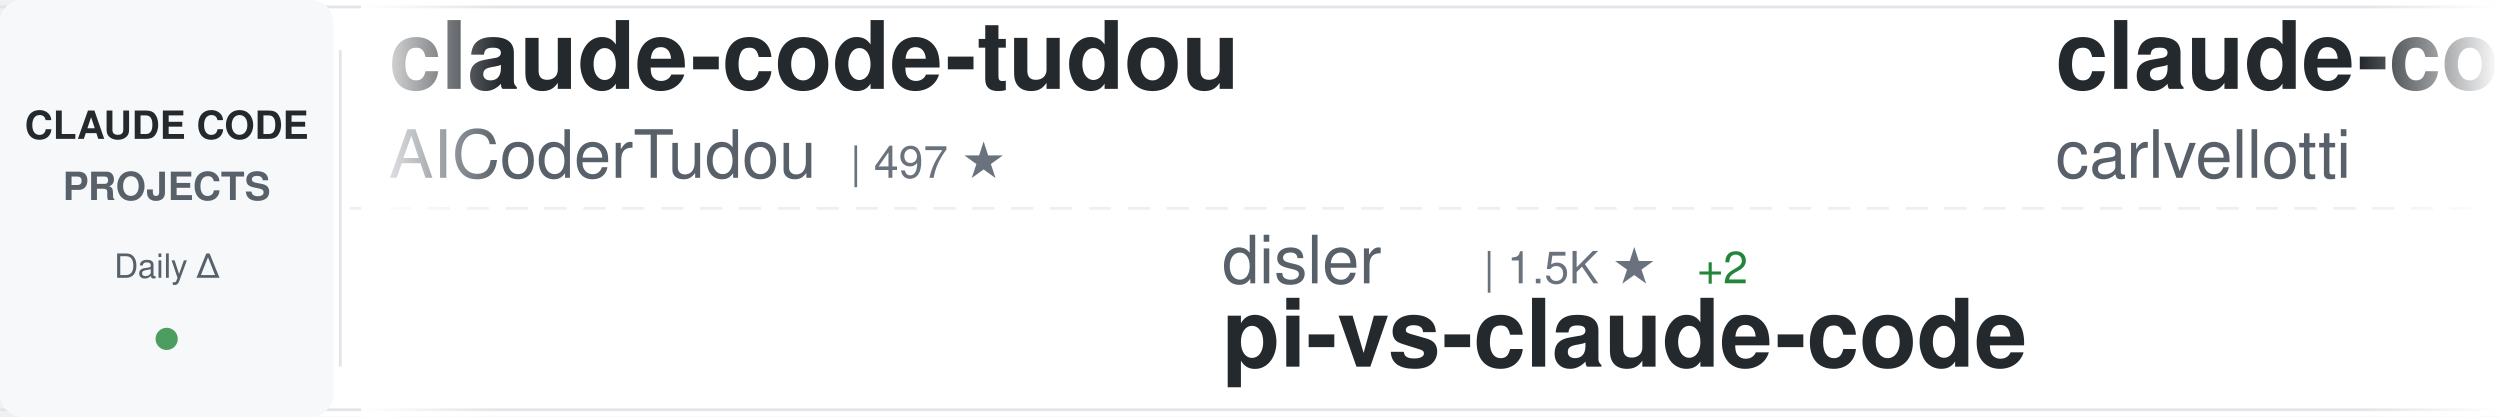
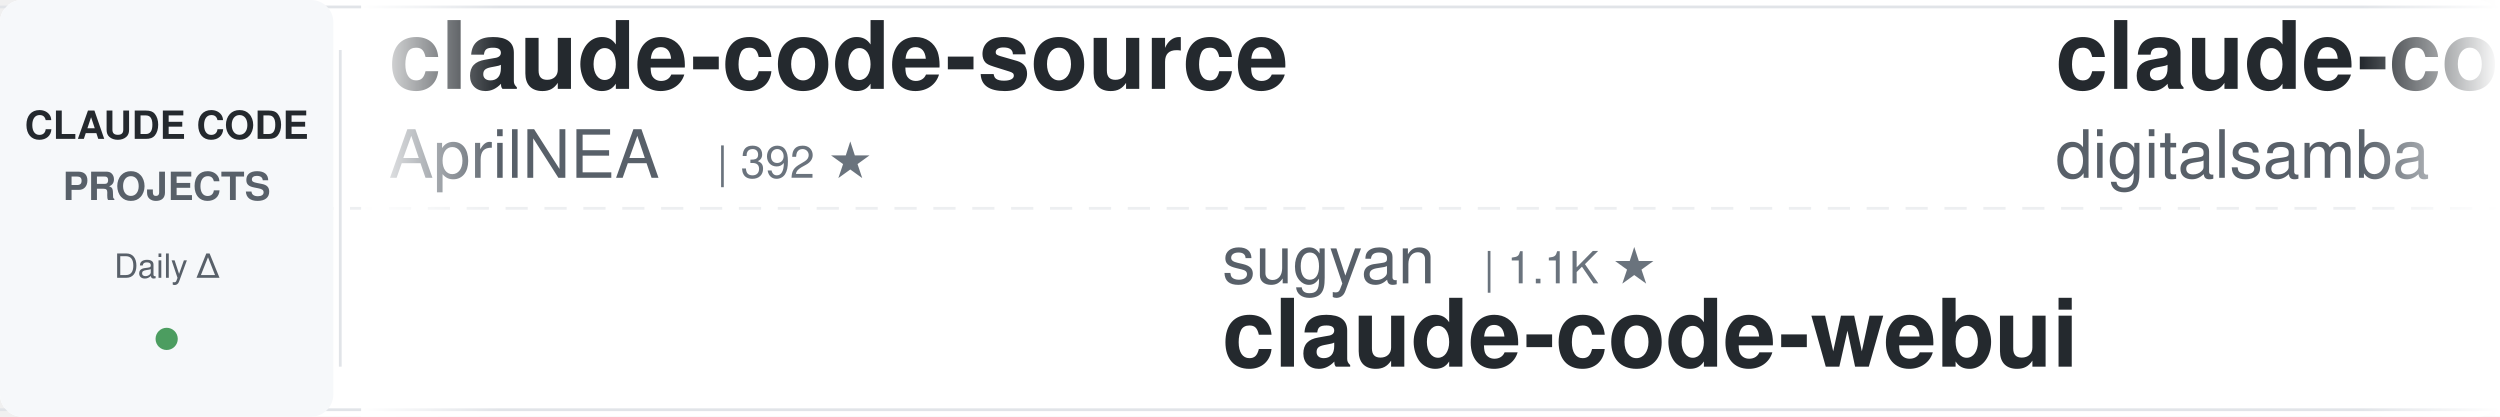
<svg xmlns="http://www.w3.org/2000/svg" width="900" height="150">
  <defs>
    <linearGradient id="awesomeLeftFade" x1="0%" y1="0%" x2="100%" y2="0%">
      <stop offset="0%" style="stop-color:#ffffff;stop-opacity:1" />
      <stop offset="100%" style="stop-color:#ffffff;stop-opacity:0" />
    </linearGradient>
    <linearGradient id="awesomeRightFade" x1="0%" y1="0%" x2="100%" y2="0%">
      <stop offset="0%" style="stop-color:#ffffff;stop-opacity:0" />
      <stop offset="100%" style="stop-color:#ffffff;stop-opacity:1" />
    </linearGradient>
  </defs>
  <rect width="900" height="150" fill="#ffffff" rx="8" />
  <rect x="0" y="2" width="900" height="1" fill="#e1e4e8" />
  <rect x="0" y="147" width="900" height="1" fill="#e1e4e8" />
  <line x1="0" y1="75" x2="900" y2="75" stroke="#e1e4e8" stroke-width="1" stroke-dasharray="8 6" opacity="0.6" />
  <rect x="0" y="0" width="120" height="150" fill="#f6f8fa" rx="8" />
  <text x="60" y="50" font-family="-apple-system, BlinkMacSystemFont, 'Segoe UI', Helvetica, Arial, sans-serif" font-size="14" font-weight="600" fill="#24292e" text-anchor="middle">CLAUDE CODE</text>
  <text x="60" y="72" font-family="-apple-system, BlinkMacSystemFont, 'Segoe UI', Helvetica, Arial, sans-serif" font-size="14" font-weight="600" fill="#586069" text-anchor="middle">PROJECTS</text>
  <text x="60" y="100" font-family="-apple-system, BlinkMacSystemFont, 'Segoe UI', Helvetica, Arial, sans-serif" font-size="12" font-weight="500" fill="#586069" text-anchor="middle">Daily Δ</text>
  <circle cx="60" cy="122" r="4" fill="#22863a" opacity="0.8" />
  <rect x="122" y="18" width="1" height="114" fill="#e1e4e8" />
  <clipPath id="awesomeTickerClip">
    <rect x="130" y="0" width="770" height="150" />
  </clipPath>
  <g clip-path="url(#awesomeTickerClip)">
    <g id="awesomeTickerItems">
      <animateTransform attributeName="transform" attributeType="XML" type="translate" from="0 0" to="-3000 0" dur="54s" repeatCount="indefinite" />
      <g transform="translate(0, 0)">
-         <text x="140" y="32" font-family="-apple-system, BlinkMacSystemFont, 'Segoe UI', Helvetica, Arial, sans-serif" font-size="34" font-weight="600" fill="#24292e">claude-code-tudou</text>
-         <text x="140" y="64" font-family="-apple-system, BlinkMacSystemFont, 'Segoe UI', Helvetica, Arial, sans-serif" font-size="24" font-weight="400" fill="#586069">AICoderTudou</text>
-         <text x="306" y="64" font-family="-apple-system, BlinkMacSystemFont, 'Segoe UI', Helvetica, Arial, sans-serif" font-size="16" font-weight="500" fill="#6a737d">| 497 ★</text>
+         <text x="140" y="32" font-family="-apple-system, BlinkMacSystemFont, 'Segoe UI', Helvetica, Arial, sans-serif" font-size="34" font-weight="600" fill="#24292e">claude-code-source</text>
+         <text x="140" y="64" font-family="-apple-system, BlinkMacSystemFont, 'Segoe UI', Helvetica, Arial, sans-serif" font-size="24" font-weight="400" fill="#586069">AprilNEA</text>
+         <text x="258" y="64" font-family="-apple-system, BlinkMacSystemFont, 'Segoe UI', Helvetica, Arial, sans-serif" font-size="16" font-weight="500" fill="#6a737d">| 392 ★</text>
      </g>
      <g transform="translate(300, 0)">
-         <text x="140" y="102" font-family="-apple-system, BlinkMacSystemFont, 'Segoe UI', Helvetica, Arial, sans-serif" font-size="24" font-weight="400" fill="#586069">disler</text>
-         <text x="234" y="102" font-family="-apple-system, BlinkMacSystemFont, 'Segoe UI', Helvetica, Arial, sans-serif" font-size="16" font-weight="500" fill="#6a737d">| 1.5K ★</text>
-         <text x="311" y="102" font-family="-apple-system, BlinkMacSystemFont, 'Segoe UI', Helvetica, Arial, sans-serif" font-size="16" font-weight="500" fill="#22863a"> +2</text>
-         <text x="140" y="132" font-family="-apple-system, BlinkMacSystemFont, 'Segoe UI', Helvetica, Arial, sans-serif" font-size="34" font-weight="600" fill="#24292e">pi-vs-claude-code</text>
+         <text x="140" y="102" font-family="-apple-system, BlinkMacSystemFont, 'Segoe UI', Helvetica, Arial, sans-serif" font-size="24" font-weight="400" fill="#586069">sugyan</text>
+         <text x="234" y="102" font-family="-apple-system, BlinkMacSystemFont, 'Segoe UI', Helvetica, Arial, sans-serif" font-size="16" font-weight="500" fill="#6a737d">| 1.1K ★</text>
+         <text x="140" y="132" font-family="-apple-system, BlinkMacSystemFont, 'Segoe UI', Helvetica, Arial, sans-serif" font-size="34" font-weight="600" fill="#24292e">claude-code-webui</text>
      </g>
      <g transform="translate(600, 0)">
-         <text x="140" y="32" font-family="-apple-system, BlinkMacSystemFont, 'Segoe UI', Helvetica, Arial, sans-serif" font-size="34" font-weight="600" fill="#24292e">claude-code-pm-course</text>
-         <text x="140" y="64" font-family="-apple-system, BlinkMacSystemFont, 'Segoe UI', Helvetica, Arial, sans-serif" font-size="24" font-weight="400" fill="#586069">carlvellotti</text>
-         <text x="306" y="64" font-family="-apple-system, BlinkMacSystemFont, 'Segoe UI', Helvetica, Arial, sans-serif" font-size="16" font-weight="500" fill="#6a737d">| 2.1K ★</text>
-         <text x="383" y="64" font-family="-apple-system, BlinkMacSystemFont, 'Segoe UI', Helvetica, Arial, sans-serif" font-size="16" font-weight="500" fill="#22863a"> +1</text>
+         <text x="140" y="32" font-family="-apple-system, BlinkMacSystemFont, 'Segoe UI', Helvetica, Arial, sans-serif" font-size="34" font-weight="600" fill="#24292e">claude-code-video-toolki...</text>
+         <text x="140" y="64" font-family="-apple-system, BlinkMacSystemFont, 'Segoe UI', Helvetica, Arial, sans-serif" font-size="24" font-weight="400" fill="#586069">digitalsamba</text>
+         <text x="306" y="64" font-family="-apple-system, BlinkMacSystemFont, 'Segoe UI', Helvetica, Arial, sans-serif" font-size="16" font-weight="500" fill="#6a737d">| 1.8K ★</text>
+         <text x="383" y="64" font-family="-apple-system, BlinkMacSystemFont, 'Segoe UI', Helvetica, Arial, sans-serif" font-size="16" font-weight="500" fill="#22863a"> +6</text>
      </g>
      <g transform="translate(900, 0)">
-         <text x="140" y="102" font-family="-apple-system, BlinkMacSystemFont, 'Segoe UI', Helvetica, Arial, sans-serif" font-size="24" font-weight="400" fill="#586069">oboard</text>
-         <text x="234" y="102" font-family="-apple-system, BlinkMacSystemFont, 'Segoe UI', Helvetica, Arial, sans-serif" font-size="16" font-weight="500" fill="#6a737d">| 3.3K ★</text>
-         <text x="311" y="102" font-family="-apple-system, BlinkMacSystemFont, 'Segoe UI', Helvetica, Arial, sans-serif" font-size="16" font-weight="500" fill="#22863a"> +2</text>
-         <text x="140" y="132" font-family="-apple-system, BlinkMacSystemFont, 'Segoe UI', Helvetica, Arial, sans-serif" font-size="34" font-weight="600" fill="#24292e">claude-code-rev</text>
+         <text x="140" y="102" font-family="-apple-system, BlinkMacSystemFont, 'Segoe UI', Helvetica, Arial, sans-serif" font-size="24" font-weight="400" fill="#586069">ding113</text>
+         <text x="246" y="102" font-family="-apple-system, BlinkMacSystemFont, 'Segoe UI', Helvetica, Arial, sans-serif" font-size="16" font-weight="500" fill="#6a737d">| 3.3K ★</text>
+         <text x="140" y="132" font-family="-apple-system, BlinkMacSystemFont, 'Segoe UI', Helvetica, Arial, sans-serif" font-size="34" font-weight="600" fill="#24292e">claude-code-hub</text>
      </g>
      <g transform="translate(1200, 0)">
-         <text x="140" y="32" font-family="-apple-system, BlinkMacSystemFont, 'Segoe UI', Helvetica, Arial, sans-serif" font-size="34" font-weight="600" fill="#24292e">Claude-code</text>
-         <text x="140" y="64" font-family="-apple-system, BlinkMacSystemFont, 'Segoe UI', Helvetica, Arial, sans-serif" font-size="24" font-weight="400" fill="#586069">zstmfhy</text>
-         <text x="246" y="64" font-family="-apple-system, BlinkMacSystemFont, 'Segoe UI', Helvetica, Arial, sans-serif" font-size="16" font-weight="500" fill="#6a737d">| 190 ★</text>
+         <text x="140" y="32" font-family="-apple-system, BlinkMacSystemFont, 'Segoe UI', Helvetica, Arial, sans-serif" font-size="34" font-weight="600" fill="#24292e">Auto-claude-code-researc...</text>
+         <text x="140" y="64" font-family="-apple-system, BlinkMacSystemFont, 'Segoe UI', Helvetica, Arial, sans-serif" font-size="24" font-weight="400" fill="#586069">wanshuiyin</text>
+         <text x="282" y="64" font-family="-apple-system, BlinkMacSystemFont, 'Segoe UI', Helvetica, Arial, sans-serif" font-size="16" font-weight="500" fill="#6a737d">| 13.6K ★</text>
+         <text x="368" y="64" font-family="-apple-system, BlinkMacSystemFont, 'Segoe UI', Helvetica, Arial, sans-serif" font-size="16" font-weight="500" fill="#22863a"> +37</text>
      </g>
      <g transform="translate(1500, 0)">
-         <text x="140" y="102" font-family="-apple-system, BlinkMacSystemFont, 'Segoe UI', Helvetica, Arial, sans-serif" font-size="24" font-weight="400" fill="#586069">Cranot</text>
-         <text x="234" y="102" font-family="-apple-system, BlinkMacSystemFont, 'Segoe UI', Helvetica, Arial, sans-serif" font-size="16" font-weight="500" fill="#6a737d">| 2.8K ★</text>
-         <text x="140" y="132" font-family="-apple-system, BlinkMacSystemFont, 'Segoe UI', Helvetica, Arial, sans-serif" font-size="34" font-weight="600" fill="#24292e">claude-code-guide</text>
+         <text x="140" y="102" font-family="-apple-system, BlinkMacSystemFont, 'Segoe UI', Helvetica, Arial, sans-serif" font-size="24" font-weight="400" fill="#586069">frankbria</text>
+         <text x="270" y="102" font-family="-apple-system, BlinkMacSystemFont, 'Segoe UI', Helvetica, Arial, sans-serif" font-size="16" font-weight="500" fill="#6a737d">| 9.6K ★</text>
+         <text x="347" y="102" font-family="-apple-system, BlinkMacSystemFont, 'Segoe UI', Helvetica, Arial, sans-serif" font-size="16" font-weight="500" fill="#22863a"> +6</text>
+         <text x="140" y="132" font-family="-apple-system, BlinkMacSystemFont, 'Segoe UI', Helvetica, Arial, sans-serif" font-size="34" font-weight="600" fill="#24292e">ralph-claude-code</text>
      </g>
      <g transform="translate(1800, 0)">
-         <text x="140" y="32" font-family="-apple-system, BlinkMacSystemFont, 'Segoe UI', Helvetica, Arial, sans-serif" font-size="34" font-weight="600" fill="#24292e">claude-code-from-scratch</text>
-         <text x="140" y="64" font-family="-apple-system, BlinkMacSystemFont, 'Segoe UI', Helvetica, Arial, sans-serif" font-size="24" font-weight="400" fill="#586069">Windy3f3f3f3f</text>
-         <text x="318" y="64" font-family="-apple-system, BlinkMacSystemFont, 'Segoe UI', Helvetica, Arial, sans-serif" font-size="16" font-weight="500" fill="#6a737d">| 2.4K ★</text>
-         <text x="395" y="64" font-family="-apple-system, BlinkMacSystemFont, 'Segoe UI', Helvetica, Arial, sans-serif" font-size="16" font-weight="500" fill="#22863a"> +5</text>
+         <text x="140" y="32" font-family="-apple-system, BlinkMacSystemFont, 'Segoe UI', Helvetica, Arial, sans-serif" font-size="34" font-weight="600" fill="#24292e">everything-claude-code-z...</text>
+         <text x="140" y="64" font-family="-apple-system, BlinkMacSystemFont, 'Segoe UI', Helvetica, Arial, sans-serif" font-size="24" font-weight="400" fill="#586069">xu-xiang</text>
+         <text x="258" y="64" font-family="-apple-system, BlinkMacSystemFont, 'Segoe UI', Helvetica, Arial, sans-serif" font-size="16" font-weight="500" fill="#6a737d">| 1.7K ★</text>
+         <text x="335" y="64" font-family="-apple-system, BlinkMacSystemFont, 'Segoe UI', Helvetica, Arial, sans-serif" font-size="16" font-weight="500" fill="#22863a"> +14</text>
      </g>
      <g transform="translate(2100, 0)">
-         <text x="140" y="102" font-family="-apple-system, BlinkMacSystemFont, 'Segoe UI', Helvetica, Arial, sans-serif" font-size="24" font-weight="400" fill="#586069">musistudio</text>
-         <text x="282" y="102" font-family="-apple-system, BlinkMacSystemFont, 'Segoe UI', Helvetica, Arial, sans-serif" font-size="16" font-weight="500" fill="#6a737d">| 35.9K ★</text>
-         <text x="368" y="102" font-family="-apple-system, BlinkMacSystemFont, 'Segoe UI', Helvetica, Arial, sans-serif" font-size="16" font-weight="500" fill="#22863a"> +24</text>
-         <text x="140" y="132" font-family="-apple-system, BlinkMacSystemFont, 'Segoe UI', Helvetica, Arial, sans-serif" font-size="34" font-weight="600" fill="#24292e">claude-code-router</text>
+         <text x="140" y="102" font-family="-apple-system, BlinkMacSystemFont, 'Segoe UI', Helvetica, Arial, sans-serif" font-size="24" font-weight="400" fill="#586069">centminmod</text>
+         <text x="282" y="102" font-family="-apple-system, BlinkMacSystemFont, 'Segoe UI', Helvetica, Arial, sans-serif" font-size="16" font-weight="500" fill="#6a737d">| 2.5K ★</text>
+         <text x="359" y="102" font-family="-apple-system, BlinkMacSystemFont, 'Segoe UI', Helvetica, Arial, sans-serif" font-size="16" font-weight="500" fill="#22863a"> +3</text>
+         <text x="140" y="132" font-family="-apple-system, BlinkMacSystemFont, 'Segoe UI', Helvetica, Arial, sans-serif" font-size="34" font-weight="600" fill="#24292e">my-claude-code-setup</text>
      </g>
      <g transform="translate(2400, 0)">
-         <text x="140" y="32" font-family="-apple-system, BlinkMacSystemFont, 'Segoe UI', Helvetica, Arial, sans-serif" font-size="34" font-weight="600" fill="#24292e">andrej-karpathy-skills</text>
-         <text x="140" y="64" font-family="-apple-system, BlinkMacSystemFont, 'Segoe UI', Helvetica, Arial, sans-serif" font-size="24" font-weight="400" fill="#586069">multica-ai</text>
-         <text x="282" y="64" font-family="-apple-system, BlinkMacSystemFont, 'Segoe UI', Helvetica, Arial, sans-serif" font-size="16" font-weight="500" fill="#6a737d">| 194.3K ★</text>
-         <text x="377" y="64" font-family="-apple-system, BlinkMacSystemFont, 'Segoe UI', Helvetica, Arial, sans-serif" font-size="16" font-weight="500" fill="#22863a"> +455</text>
+         <text x="140" y="32" font-family="-apple-system, BlinkMacSystemFont, 'Segoe UI', Helvetica, Arial, sans-serif" font-size="34" font-weight="600" fill="#24292e">Dive-into-Claude-Code</text>
+         <text x="140" y="64" font-family="-apple-system, BlinkMacSystemFont, 'Segoe UI', Helvetica, Arial, sans-serif" font-size="24" font-weight="400" fill="#586069">VILA-Lab</text>
+         <text x="258" y="64" font-family="-apple-system, BlinkMacSystemFont, 'Segoe UI', Helvetica, Arial, sans-serif" font-size="16" font-weight="500" fill="#6a737d">| 2.0K ★</text>
+         <text x="335" y="64" font-family="-apple-system, BlinkMacSystemFont, 'Segoe UI', Helvetica, Arial, sans-serif" font-size="16" font-weight="500" fill="#22863a"> +7</text>
      </g>
      <g transform="translate(2700, 0)">
-         <text x="140" y="102" font-family="-apple-system, BlinkMacSystemFont, 'Segoe UI', Helvetica, Arial, sans-serif" font-size="24" font-weight="400" fill="#586069">digitalsamba</text>
-         <text x="306" y="102" font-family="-apple-system, BlinkMacSystemFont, 'Segoe UI', Helvetica, Arial, sans-serif" font-size="16" font-weight="500" fill="#6a737d">| 1.8K ★</text>
-         <text x="383" y="102" font-family="-apple-system, BlinkMacSystemFont, 'Segoe UI', Helvetica, Arial, sans-serif" font-size="16" font-weight="500" fill="#22863a"> +7</text>
-         <text x="140" y="132" font-family="-apple-system, BlinkMacSystemFont, 'Segoe UI', Helvetica, Arial, sans-serif" font-size="34" font-weight="600" fill="#24292e">claude-code-video-toolki...</text>
+         <text x="140" y="102" font-family="-apple-system, BlinkMacSystemFont, 'Segoe UI', Helvetica, Arial, sans-serif" font-size="24" font-weight="400" fill="#586069">ChinaSiro</text>
+         <text x="270" y="102" font-family="-apple-system, BlinkMacSystemFont, 'Segoe UI', Helvetica, Arial, sans-serif" font-size="16" font-weight="500" fill="#6a737d">| 9.6K ★</text>
+         <text x="347" y="102" font-family="-apple-system, BlinkMacSystemFont, 'Segoe UI', Helvetica, Arial, sans-serif" font-size="16" font-weight="500" fill="#22863a"> +3</text>
+         <text x="140" y="132" font-family="-apple-system, BlinkMacSystemFont, 'Segoe UI', Helvetica, Arial, sans-serif" font-size="34" font-weight="600" fill="#24292e">claude-code-sourcemap</text>
      </g>
      <g transform="translate(3000, 0)">
-         <text x="140" y="32" font-family="-apple-system, BlinkMacSystemFont, 'Segoe UI', Helvetica, Arial, sans-serif" font-size="34" font-weight="600" fill="#24292e">claude-code-tudou</text>
-         <text x="140" y="64" font-family="-apple-system, BlinkMacSystemFont, 'Segoe UI', Helvetica, Arial, sans-serif" font-size="24" font-weight="400" fill="#586069">AICoderTudou</text>
-         <text x="306" y="64" font-family="-apple-system, BlinkMacSystemFont, 'Segoe UI', Helvetica, Arial, sans-serif" font-size="16" font-weight="500" fill="#6a737d">| 497 ★</text>
+         <text x="140" y="32" font-family="-apple-system, BlinkMacSystemFont, 'Segoe UI', Helvetica, Arial, sans-serif" font-size="34" font-weight="600" fill="#24292e">claude-code-source</text>
+         <text x="140" y="64" font-family="-apple-system, BlinkMacSystemFont, 'Segoe UI', Helvetica, Arial, sans-serif" font-size="24" font-weight="400" fill="#586069">AprilNEA</text>
+         <text x="258" y="64" font-family="-apple-system, BlinkMacSystemFont, 'Segoe UI', Helvetica, Arial, sans-serif" font-size="16" font-weight="500" fill="#6a737d">| 392 ★</text>
      </g>
      <g transform="translate(3300, 0)">
-         <text x="140" y="102" font-family="-apple-system, BlinkMacSystemFont, 'Segoe UI', Helvetica, Arial, sans-serif" font-size="24" font-weight="400" fill="#586069">disler</text>
-         <text x="234" y="102" font-family="-apple-system, BlinkMacSystemFont, 'Segoe UI', Helvetica, Arial, sans-serif" font-size="16" font-weight="500" fill="#6a737d">| 1.5K ★</text>
-         <text x="311" y="102" font-family="-apple-system, BlinkMacSystemFont, 'Segoe UI', Helvetica, Arial, sans-serif" font-size="16" font-weight="500" fill="#22863a"> +2</text>
-         <text x="140" y="132" font-family="-apple-system, BlinkMacSystemFont, 'Segoe UI', Helvetica, Arial, sans-serif" font-size="34" font-weight="600" fill="#24292e">pi-vs-claude-code</text>
+         <text x="140" y="102" font-family="-apple-system, BlinkMacSystemFont, 'Segoe UI', Helvetica, Arial, sans-serif" font-size="24" font-weight="400" fill="#586069">sugyan</text>
+         <text x="234" y="102" font-family="-apple-system, BlinkMacSystemFont, 'Segoe UI', Helvetica, Arial, sans-serif" font-size="16" font-weight="500" fill="#6a737d">| 1.1K ★</text>
+         <text x="140" y="132" font-family="-apple-system, BlinkMacSystemFont, 'Segoe UI', Helvetica, Arial, sans-serif" font-size="34" font-weight="600" fill="#24292e">claude-code-webui</text>
      </g>
      <g transform="translate(3600, 0)">
-         <text x="140" y="32" font-family="-apple-system, BlinkMacSystemFont, 'Segoe UI', Helvetica, Arial, sans-serif" font-size="34" font-weight="600" fill="#24292e">claude-code-pm-course</text>
-         <text x="140" y="64" font-family="-apple-system, BlinkMacSystemFont, 'Segoe UI', Helvetica, Arial, sans-serif" font-size="24" font-weight="400" fill="#586069">carlvellotti</text>
-         <text x="306" y="64" font-family="-apple-system, BlinkMacSystemFont, 'Segoe UI', Helvetica, Arial, sans-serif" font-size="16" font-weight="500" fill="#6a737d">| 2.1K ★</text>
-         <text x="383" y="64" font-family="-apple-system, BlinkMacSystemFont, 'Segoe UI', Helvetica, Arial, sans-serif" font-size="16" font-weight="500" fill="#22863a"> +1</text>
+         <text x="140" y="32" font-family="-apple-system, BlinkMacSystemFont, 'Segoe UI', Helvetica, Arial, sans-serif" font-size="34" font-weight="600" fill="#24292e">claude-code-video-toolki...</text>
+         <text x="140" y="64" font-family="-apple-system, BlinkMacSystemFont, 'Segoe UI', Helvetica, Arial, sans-serif" font-size="24" font-weight="400" fill="#586069">digitalsamba</text>
+         <text x="306" y="64" font-family="-apple-system, BlinkMacSystemFont, 'Segoe UI', Helvetica, Arial, sans-serif" font-size="16" font-weight="500" fill="#6a737d">| 1.8K ★</text>
+         <text x="383" y="64" font-family="-apple-system, BlinkMacSystemFont, 'Segoe UI', Helvetica, Arial, sans-serif" font-size="16" font-weight="500" fill="#22863a"> +6</text>
      </g>
      <g transform="translate(3900, 0)">
-         <text x="140" y="102" font-family="-apple-system, BlinkMacSystemFont, 'Segoe UI', Helvetica, Arial, sans-serif" font-size="24" font-weight="400" fill="#586069">oboard</text>
-         <text x="234" y="102" font-family="-apple-system, BlinkMacSystemFont, 'Segoe UI', Helvetica, Arial, sans-serif" font-size="16" font-weight="500" fill="#6a737d">| 3.3K ★</text>
-         <text x="311" y="102" font-family="-apple-system, BlinkMacSystemFont, 'Segoe UI', Helvetica, Arial, sans-serif" font-size="16" font-weight="500" fill="#22863a"> +2</text>
-         <text x="140" y="132" font-family="-apple-system, BlinkMacSystemFont, 'Segoe UI', Helvetica, Arial, sans-serif" font-size="34" font-weight="600" fill="#24292e">claude-code-rev</text>
+         <text x="140" y="102" font-family="-apple-system, BlinkMacSystemFont, 'Segoe UI', Helvetica, Arial, sans-serif" font-size="24" font-weight="400" fill="#586069">ding113</text>
+         <text x="246" y="102" font-family="-apple-system, BlinkMacSystemFont, 'Segoe UI', Helvetica, Arial, sans-serif" font-size="16" font-weight="500" fill="#6a737d">| 3.3K ★</text>
+         <text x="140" y="132" font-family="-apple-system, BlinkMacSystemFont, 'Segoe UI', Helvetica, Arial, sans-serif" font-size="34" font-weight="600" fill="#24292e">claude-code-hub</text>
      </g>
    </g>
  </g>
  <rect x="130" y="0" width="50" height="150" fill="url(#awesomeLeftFade)" />
  <rect x="850" y="0" width="50" height="150" fill="url(#awesomeRightFade)" />
</svg>
